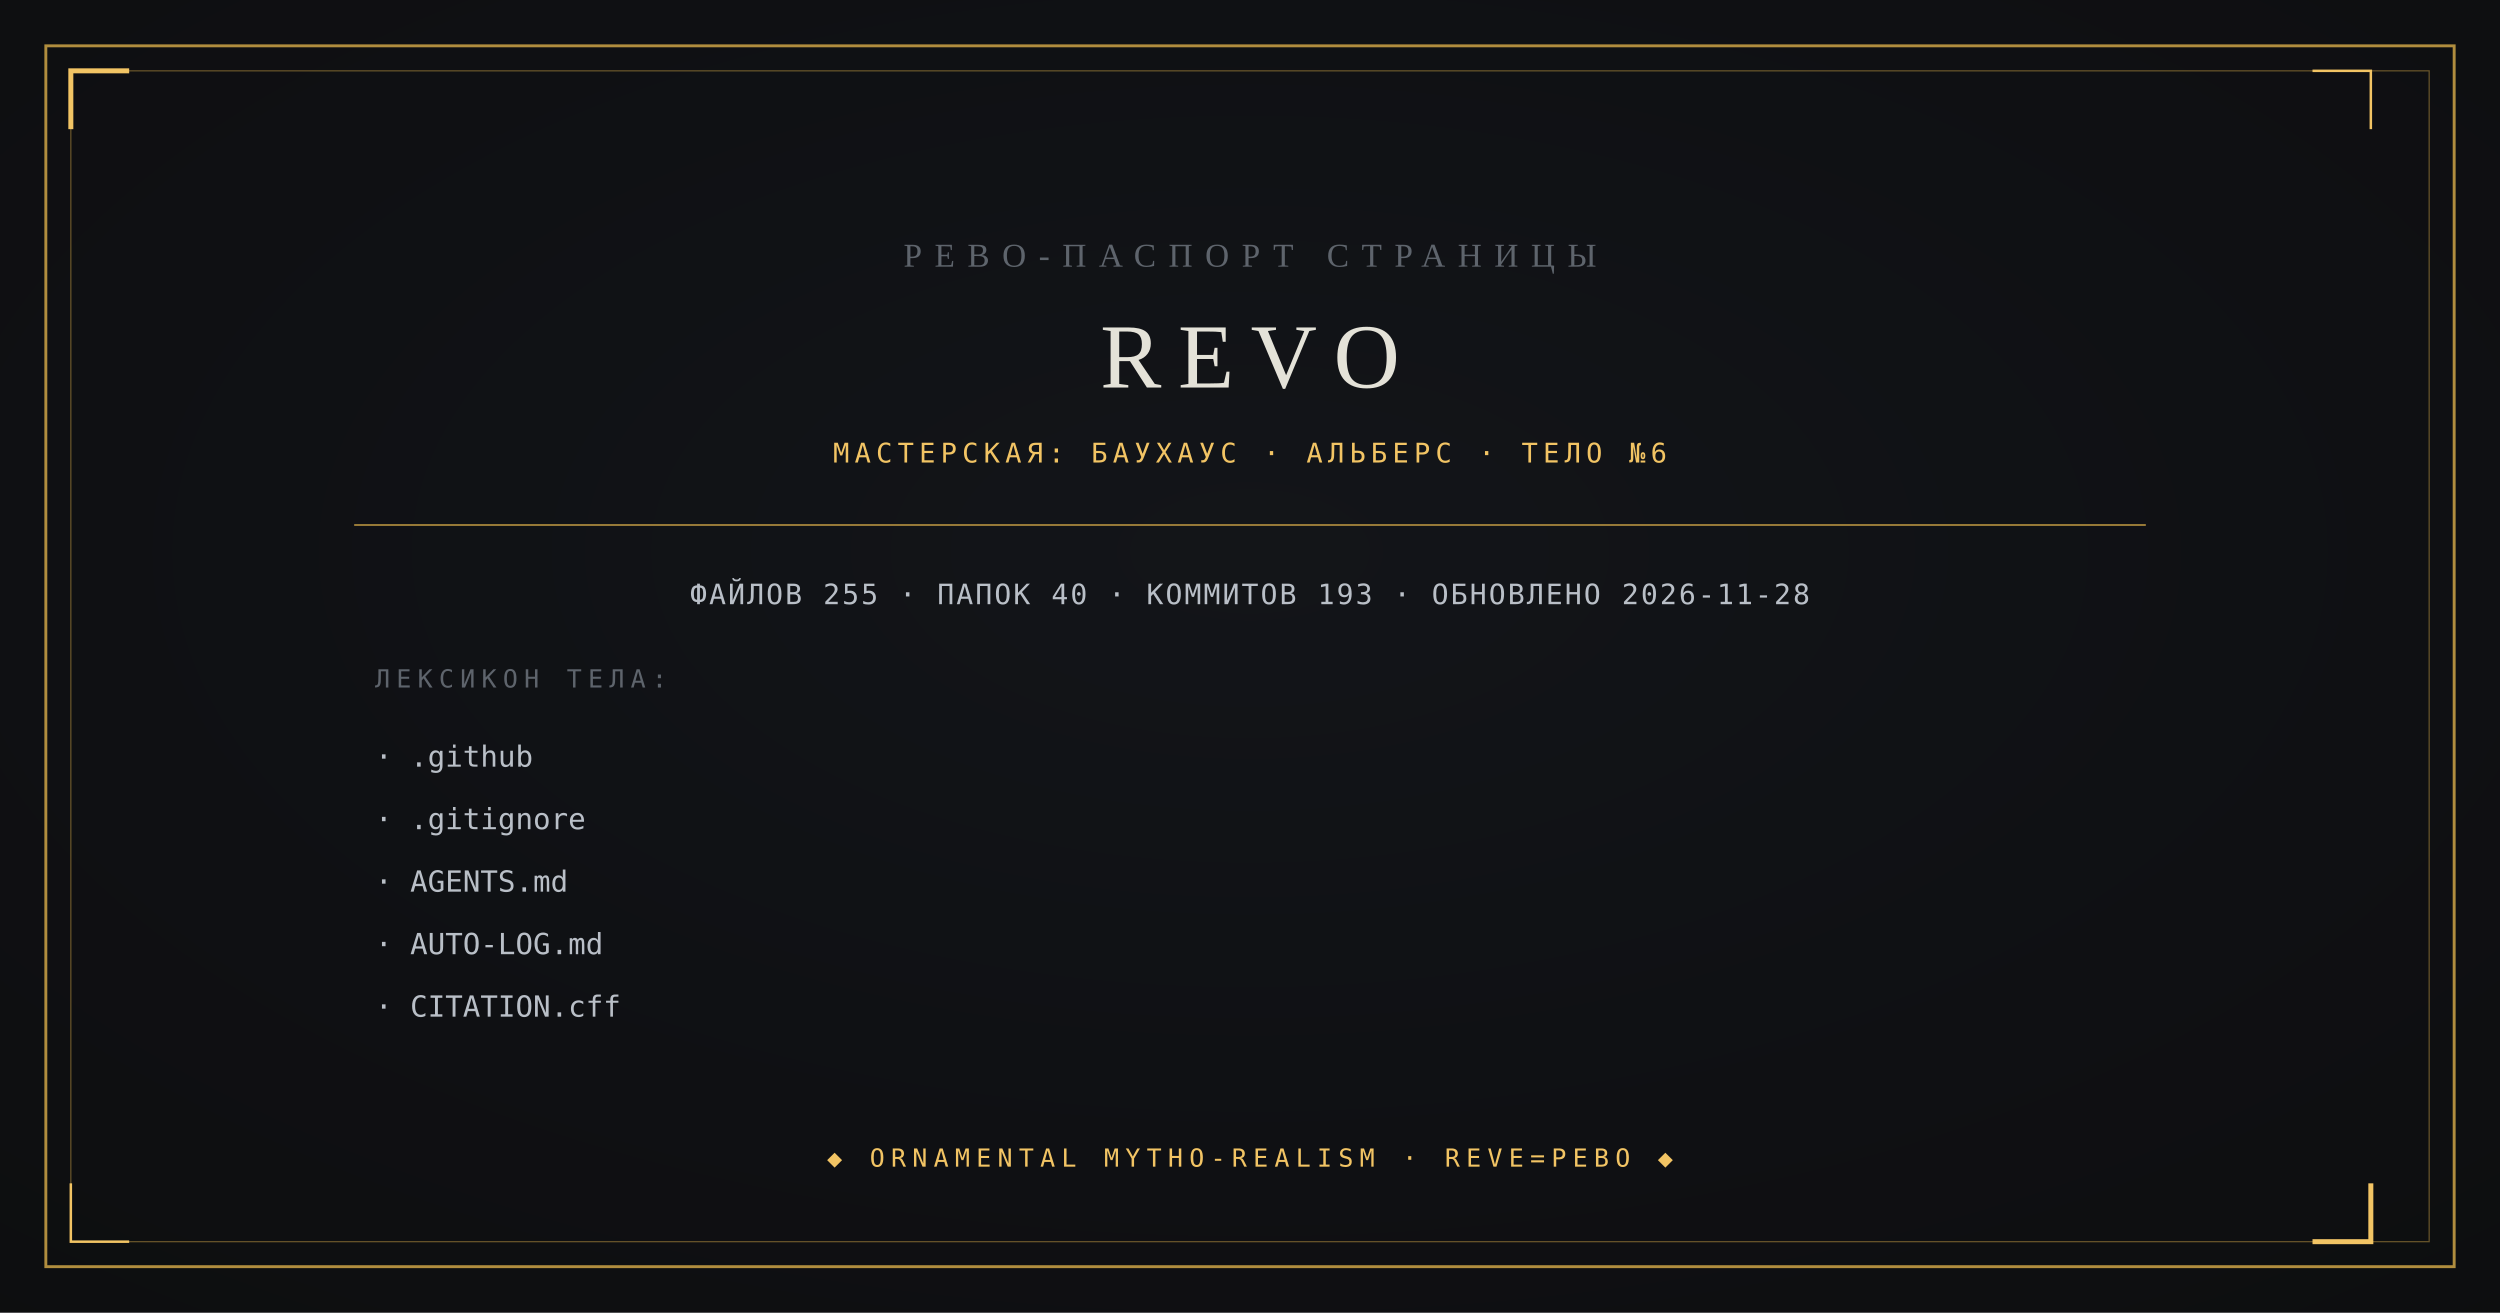
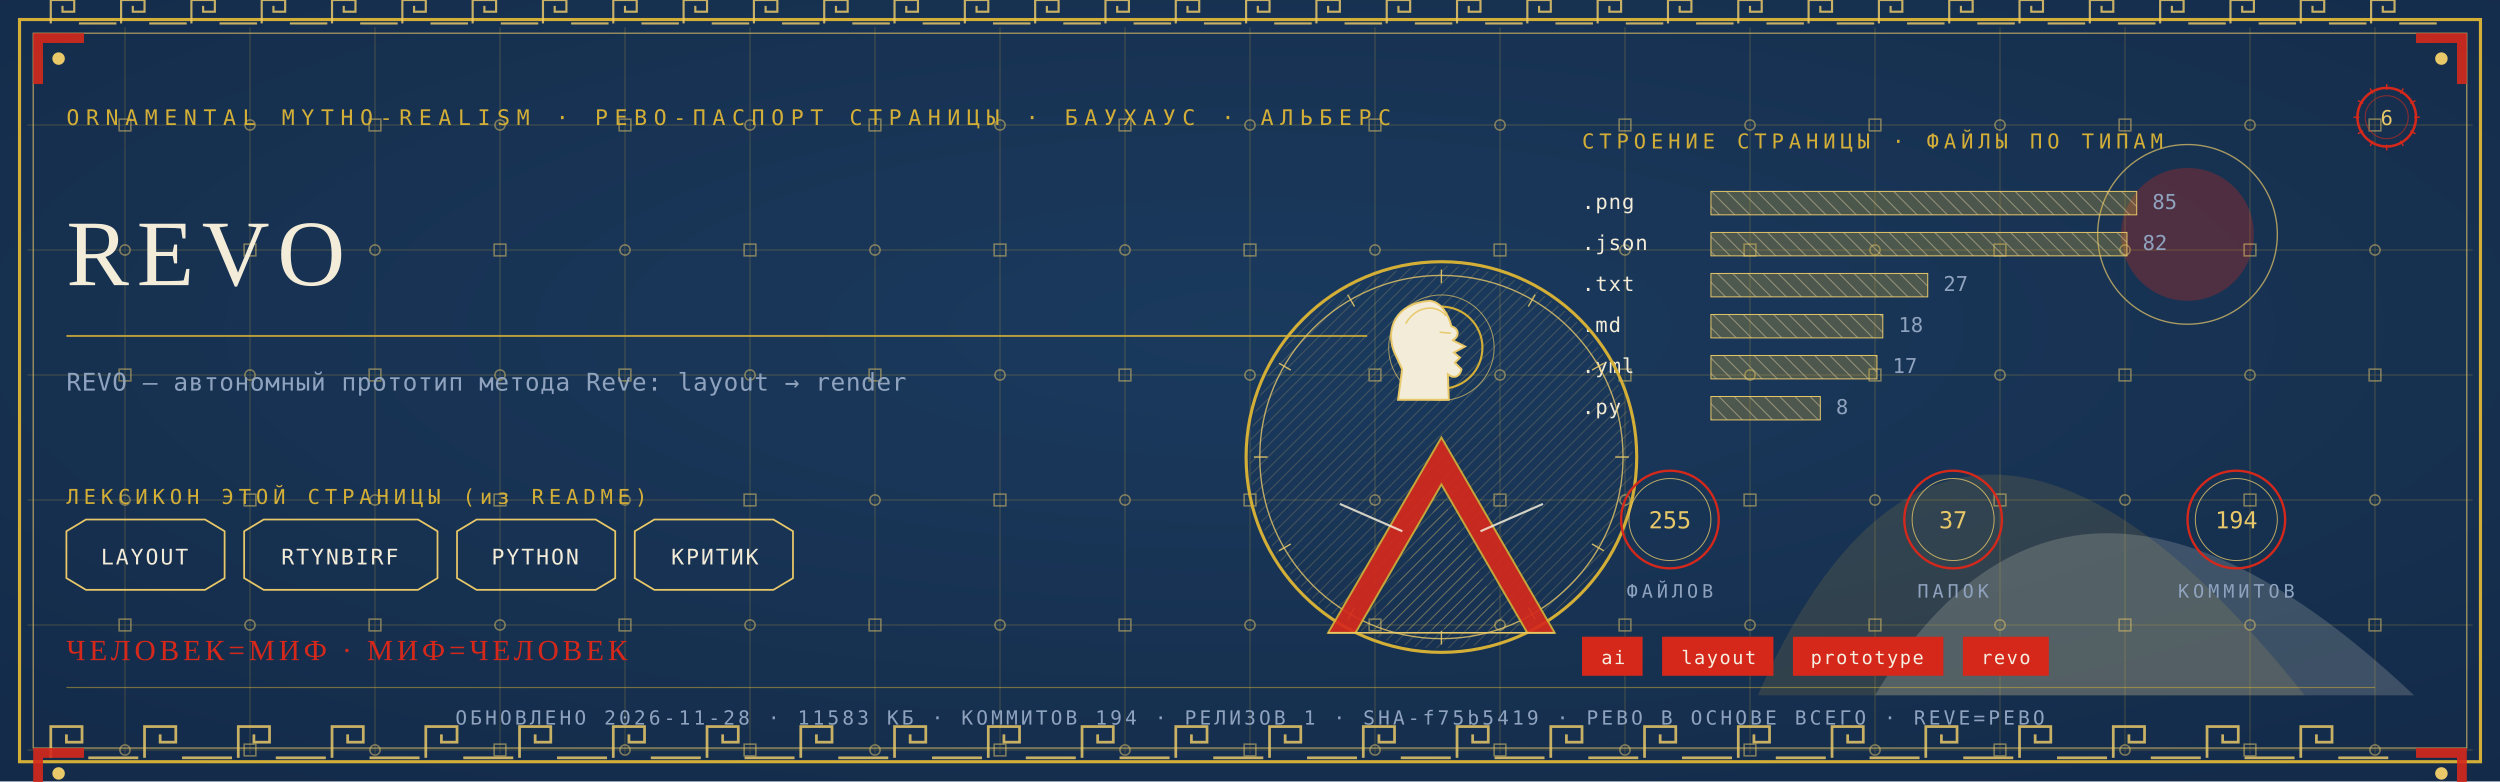
- <svg xmlns="http://www.w3.org/2000/svg" viewBox="0 0 1200 630" width="1200" height="630">
-   <rect width="1200" height="630" fill="#0B0C0E" />
-   <radialGradient id="v" cx="0.5" cy="0.42" r="0.95">
-     <stop offset="0" stop-color="#14161A" />
-     <stop offset="1" stop-color="#0B0C0E" />
-   </radialGradient>
-   <rect width="1200" height="630" fill="url(#v)" opacity="0.9" />
-   <rect x="22" y="22" width="1156" height="586" fill="none" stroke="#B08D3E" stroke-width="1.4" />
-   <rect x="34" y="34" width="1132" height="562" fill="none" stroke="#B08D3E" stroke-width="0.6" opacity="0.55" />
-   <path d="M 34 62 L 34 34 L 62 34" fill="none" stroke="#F2C464" stroke-width="2.4" />
-   <path d="M 1138 568 L 1138 596 L 1110 596" fill="none" stroke="#F2C464" stroke-width="2.4" />
-   <path d="M 1138 62 L 1138 34 L 1110 34" fill="none" stroke="#F2C464" stroke-width="1.2" />
-   <path d="M 62 596 L 34 596 L 34 568" fill="none" stroke="#F2C464" stroke-width="1.2" />
-   <text x="600" y="128" text-anchor="middle" font-family="Georgia, 'Times New Roman', serif" font-size="16" fill="#5E646C" letter-spacing="6">РЕВО-ПАСПОРТ СТРАНИЦЫ</text>
-   <text x="600" y="186" text-anchor="middle" font-family="Georgia, 'Times New Roman', serif" font-size="44" fill="#E4E2D8" letter-spacing="8">REVO</text>
-   <text x="600" y="222" text-anchor="middle" font-family="ui-monospace, Consolas, monospace" font-size="13" fill="#F2C464" letter-spacing="2.5">МАСТЕРСКАЯ: БАУХАУС · АЛЬБЕРС · ТЕЛО №6</text>
-   <line x1="170" y1="252" x2="1030" y2="252" stroke="#B08D3E" stroke-width="0.8" />
-   <text x="600" y="290" text-anchor="middle" font-family="ui-monospace, Consolas, monospace" font-size="13.5" fill="#B9BFC7" letter-spacing="1">ФАЙЛОВ 255 · ПАПОК 40 · КОММИТОВ 193 · ОБНОВЛЕНО 2026-11-28</text>
-   <text x="180" y="330" font-family="ui-monospace, Consolas, monospace" font-size="12" fill="#5E646C" letter-spacing="3">ЛЕКСИКОН ТЕЛА:</text>
-   <text x="180" y="368" font-family="ui-monospace, Consolas, monospace" font-size="14" fill="#B9BFC7">· .github</text>
-   <text x="180" y="398" font-family="ui-monospace, Consolas, monospace" font-size="14" fill="#B9BFC7">· .gitignore</text>
-   <text x="180" y="428" font-family="ui-monospace, Consolas, monospace" font-size="14" fill="#B9BFC7">· AGENTS.md</text>
-   <text x="180" y="458" font-family="ui-monospace, Consolas, monospace" font-size="14" fill="#B9BFC7">· AUTO-LOG.md</text>
-   <text x="180" y="488" font-family="ui-monospace, Consolas, monospace" font-size="14" fill="#B9BFC7">· CITATION.cff</text>
-   <text x="600" y="560" text-anchor="middle" font-family="ui-monospace, Consolas, monospace" font-size="12" fill="#F2C464" letter-spacing="3">◆ ORNAMENTAL MYTHO-REALISM · REVE=РЕВО ◆</text>
+ <svg xmlns="http://www.w3.org/2000/svg" viewBox="0 0 1280 400" width="1280" height="400">
+   <defs>
+     <radialGradient id="rp6" cx="0.5" cy="0.42" r="1.1">
+       <stop offset="0" stop-color="#1B3B5F" />
+       <stop offset="1" stop-color="#10243E" />
+     </radialGradient>
+     <pattern id="hatchm" width="4.2" height="4.2" patternUnits="userSpaceOnUse" patternTransform="rotate(45)">
+       <rect width="4.2" height="4.2" fill="none" />
+       <line x1="0" y1="0" x2="0" y2="4.2" stroke="#E8C868" stroke-width="0.5" />
+     </pattern>
+     <pattern id="hatchv" width="5.5" height="5.5" patternUnits="userSpaceOnUse" patternTransform="rotate(-45)">
+       <rect width="5.5" height="5.5" fill="none" />
+       <line x1="0" y1="0" x2="0" y2="5.5" stroke="#F3ECD9" stroke-width="0.5" />
+     </pattern>
+   </defs>
+   <rect width="1280" height="400" fill="#10243E" />
+   <rect width="1280" height="400" fill="url(#rp6)" opacity="0.94" />
+   <path d="M 900 356 Q 1000 130 1180 356 Z" fill="#D4AF37" opacity="0.14" />
+   <path d="M 960 356 Q 1060 190 1236 356 Z" fill="#F3ECD9" opacity="0.18" />
+   <circle cx="1120" cy="120" r="34" fill="#D5281B" opacity="0.30" />
+   <circle cx="1120" cy="120" r="46" fill="none" stroke="#E8C868" stroke-width="0.7" opacity="0.7" />
+   <g stroke="#D4AF37" stroke-width="0.45" opacity="0.30">
+     <line x1="64" y1="14" x2="64" y2="386" />
+     <line x1="128" y1="14" x2="128" y2="386" />
+     <line x1="192" y1="14" x2="192" y2="386" />
+     <line x1="256" y1="14" x2="256" y2="386" />
+     <line x1="320" y1="14" x2="320" y2="386" />
+     <line x1="384" y1="14" x2="384" y2="386" />
+     <line x1="448" y1="14" x2="448" y2="386" />
+     <line x1="512" y1="14" x2="512" y2="386" />
+     <line x1="576" y1="14" x2="576" y2="386" />
+     <line x1="640" y1="14" x2="640" y2="386" />
+     <line x1="704" y1="14" x2="704" y2="386" />
+     <line x1="768" y1="14" x2="768" y2="386" />
+     <line x1="832" y1="14" x2="832" y2="386" />
+     <line x1="896" y1="14" x2="896" y2="386" />
+     <line x1="960" y1="14" x2="960" y2="386" />
+     <line x1="1024" y1="14" x2="1024" y2="386" />
+     <line x1="1088" y1="14" x2="1088" y2="386" />
+     <line x1="1152" y1="14" x2="1152" y2="386" />
+     <line x1="1216" y1="14" x2="1216" y2="386" />
+     <line x1="14" y1="64" x2="1266" y2="64" />
+     <line x1="14" y1="128" x2="1266" y2="128" />
+     <line x1="14" y1="192" x2="1266" y2="192" />
+     <line x1="14" y1="256" x2="1266" y2="256" />
+     <line x1="14" y1="320" x2="1266" y2="320" />
+     <line x1="14" y1="384" x2="1266" y2="384" />
+   </g>
+   <g fill="none" stroke="#E8C868" stroke-width="0.8" opacity="0.5">
+     <rect x="61" y="61" width="6" height="6" />
+     <circle cx="64" cy="128" r="2.6" />
+     <rect x="61" y="189" width="6" height="6" />
+     <circle cx="64" cy="256" r="2.6" />
+     <rect x="61" y="317" width="6" height="6" />
+     <circle cx="64" cy="384" r="2.6" />
+     <circle cx="128" cy="64" r="2.6" />
+     <rect x="125" y="125" width="6" height="6" />
+     <circle cx="128" cy="192" r="2.6" />
+     <rect x="125" y="253" width="6" height="6" />
+     <circle cx="128" cy="320" r="2.6" />
+     <rect x="125" y="381" width="6" height="6" />
+     <rect x="189" y="61" width="6" height="6" />
+     <circle cx="192" cy="128" r="2.6" />
+     <rect x="189" y="189" width="6" height="6" />
+     <circle cx="192" cy="256" r="2.6" />
+     <rect x="189" y="317" width="6" height="6" />
+     <circle cx="192" cy="384" r="2.6" />
+     <circle cx="256" cy="64" r="2.6" />
+     <rect x="253" y="125" width="6" height="6" />
+     <circle cx="256" cy="192" r="2.6" />
+     <rect x="253" y="253" width="6" height="6" />
+     <circle cx="256" cy="320" r="2.6" />
+     <rect x="253" y="381" width="6" height="6" />
+     <rect x="317" y="61" width="6" height="6" />
+     <circle cx="320" cy="128" r="2.6" />
+     <rect x="317" y="189" width="6" height="6" />
+     <circle cx="320" cy="256" r="2.6" />
+     <rect x="317" y="317" width="6" height="6" />
+     <circle cx="320" cy="384" r="2.6" />
+     <circle cx="384" cy="64" r="2.6" />
+     <rect x="381" y="125" width="6" height="6" />
+     <circle cx="384" cy="192" r="2.6" />
+     <rect x="381" y="253" width="6" height="6" />
+     <circle cx="384" cy="320" r="2.6" />
+     <rect x="381" y="381" width="6" height="6" />
+     <rect x="445" y="61" width="6" height="6" />
+     <circle cx="448" cy="128" r="2.6" />
+     <rect x="445" y="189" width="6" height="6" />
+     <circle cx="448" cy="256" r="2.6" />
+     <rect x="445" y="317" width="6" height="6" />
+     <circle cx="448" cy="384" r="2.6" />
+     <circle cx="512" cy="64" r="2.6" />
+     <rect x="509" y="125" width="6" height="6" />
+     <circle cx="512" cy="192" r="2.6" />
+     <rect x="509" y="253" width="6" height="6" />
+     <circle cx="512" cy="320" r="2.6" />
+     <rect x="509" y="381" width="6" height="6" />
+     <rect x="573" y="61" width="6" height="6" />
+     <circle cx="576" cy="128" r="2.6" />
+     <rect x="573" y="189" width="6" height="6" />
+     <circle cx="576" cy="256" r="2.6" />
+     <rect x="573" y="317" width="6" height="6" />
+     <circle cx="576" cy="384" r="2.6" />
+     <circle cx="640" cy="64" r="2.6" />
+     <rect x="637" y="125" width="6" height="6" />
+     <circle cx="640" cy="192" r="2.6" />
+     <rect x="637" y="253" width="6" height="6" />
+     <circle cx="640" cy="320" r="2.6" />
+     <rect x="637" y="381" width="6" height="6" />
+     <rect x="701" y="61" width="6" height="6" />
+     <circle cx="704" cy="128" r="2.6" />
+     <rect x="701" y="189" width="6" height="6" />
+     <circle cx="704" cy="256" r="2.6" />
+     <rect x="701" y="317" width="6" height="6" />
+     <circle cx="704" cy="384" r="2.6" />
+     <circle cx="768" cy="64" r="2.6" />
+     <rect x="765" y="125" width="6" height="6" />
+     <circle cx="768" cy="192" r="2.6" />
+     <rect x="765" y="253" width="6" height="6" />
+     <circle cx="768" cy="320" r="2.6" />
+     <rect x="765" y="381" width="6" height="6" />
+     <rect x="829" y="61" width="6" height="6" />
+     <circle cx="832" cy="128" r="2.6" />
+     <rect x="829" y="189" width="6" height="6" />
+     <circle cx="832" cy="256" r="2.6" />
+     <rect x="829" y="317" width="6" height="6" />
+     <circle cx="832" cy="384" r="2.6" />
+     <circle cx="896" cy="64" r="2.6" />
+     <rect x="893" y="125" width="6" height="6" />
+     <circle cx="896" cy="192" r="2.6" />
+     <rect x="893" y="253" width="6" height="6" />
+     <circle cx="896" cy="320" r="2.6" />
+     <rect x="893" y="381" width="6" height="6" />
+     <rect x="957" y="61" width="6" height="6" />
+     <circle cx="960" cy="128" r="2.6" />
+     <rect x="957" y="189" width="6" height="6" />
+     <circle cx="960" cy="256" r="2.6" />
+     <rect x="957" y="317" width="6" height="6" />
+     <circle cx="960" cy="384" r="2.6" />
+     <circle cx="1024" cy="64" r="2.6" />
+     <rect x="1021" y="125" width="6" height="6" />
+     <circle cx="1024" cy="192" r="2.6" />
+     <rect x="1021" y="253" width="6" height="6" />
+     <circle cx="1024" cy="320" r="2.6" />
+     <rect x="1021" y="381" width="6" height="6" />
+     <rect x="1085" y="61" width="6" height="6" />
+     <circle cx="1088" cy="128" r="2.6" />
+     <rect x="1085" y="189" width="6" height="6" />
+     <circle cx="1088" cy="256" r="2.6" />
+     <rect x="1085" y="317" width="6" height="6" />
+     <circle cx="1088" cy="384" r="2.6" />
+     <circle cx="1152" cy="64" r="2.6" />
+     <rect x="1149" y="125" width="6" height="6" />
+     <circle cx="1152" cy="192" r="2.6" />
+     <rect x="1149" y="253" width="6" height="6" />
+     <circle cx="1152" cy="320" r="2.6" />
+     <rect x="1149" y="381" width="6" height="6" />
+     <rect x="1213" y="61" width="6" height="6" />
+     <circle cx="1216" cy="128" r="2.6" />
+     <rect x="1213" y="189" width="6" height="6" />
+     <circle cx="1216" cy="256" r="2.6" />
+     <rect x="1213" y="317" width="6" height="6" />
+     <circle cx="1216" cy="384" r="2.6" />
+   </g>
+   <rect x="10" y="10" width="1260" height="380" fill="none" stroke="#D4AF37" stroke-width="1.6" />
+   <rect x="17" y="17" width="1246" height="366" fill="none" stroke="#E8C868" stroke-width="0.6" opacity="0.75" />
+   <g fill="none" stroke="#E8C868" stroke-width="1.4" opacity="0.85">
+     <path d="M 26 388 L 26 372 L 42 372 L 42 380.0 L 34.0 380.0 L 34.0 376.0" />
+     <line x1="45.2" y1="388" x2="70.8" y2="388" />
+     <path d="M 74 388 L 74 372 L 90 372 L 90 380.0 L 82.0 380.0 L 82.0 376.0" />
+     <line x1="93.2" y1="388" x2="118.8" y2="388" />
+     <path d="M 122 388 L 122 372 L 138 372 L 138 380.0 L 130.0 380.0 L 130.0 376.0" />
+     <line x1="141.2" y1="388" x2="166.8" y2="388" />
+     <path d="M 170 388 L 170 372 L 186 372 L 186 380.0 L 178.0 380.0 L 178.0 376.0" />
+     <line x1="189.2" y1="388" x2="214.8" y2="388" />
+     <path d="M 218 388 L 218 372 L 234 372 L 234 380.0 L 226.0 380.0 L 226.0 376.0" />
+     <line x1="237.2" y1="388" x2="262.8" y2="388" />
+     <path d="M 266 388 L 266 372 L 282 372 L 282 380.0 L 274.0 380.0 L 274.0 376.0" />
+     <line x1="285.2" y1="388" x2="310.8" y2="388" />
+     <path d="M 314 388 L 314 372 L 330 372 L 330 380.0 L 322.0 380.0 L 322.0 376.0" />
+     <line x1="333.2" y1="388" x2="358.8" y2="388" />
+     <path d="M 362 388 L 362 372 L 378 372 L 378 380.0 L 370.0 380.0 L 370.0 376.0" />
+     <line x1="381.2" y1="388" x2="406.8" y2="388" />
+     <path d="M 410 388 L 410 372 L 426 372 L 426 380.0 L 418.0 380.0 L 418.0 376.0" />
+     <line x1="429.2" y1="388" x2="454.8" y2="388" />
+     <path d="M 458 388 L 458 372 L 474 372 L 474 380.0 L 466.0 380.0 L 466.0 376.0" />
+     <line x1="477.2" y1="388" x2="502.8" y2="388" />
+     <path d="M 506 388 L 506 372 L 522 372 L 522 380.0 L 514.0 380.0 L 514.0 376.0" />
+     <line x1="525.2" y1="388" x2="550.8" y2="388" />
+     <path d="M 554 388 L 554 372 L 570 372 L 570 380.0 L 562.0 380.0 L 562.0 376.0" />
+     <line x1="573.2" y1="388" x2="598.8" y2="388" />
+     <path d="M 602 388 L 602 372 L 618 372 L 618 380.0 L 610.0 380.0 L 610.0 376.0" />
+     <line x1="621.2" y1="388" x2="646.8" y2="388" />
+     <path d="M 650 388 L 650 372 L 666 372 L 666 380.0 L 658.0 380.0 L 658.0 376.0" />
+     <line x1="669.2" y1="388" x2="694.8" y2="388" />
+     <path d="M 698 388 L 698 372 L 714 372 L 714 380.0 L 706.0 380.0 L 706.0 376.0" />
+     <line x1="717.2" y1="388" x2="742.8" y2="388" />
+     <path d="M 746 388 L 746 372 L 762 372 L 762 380.0 L 754.0 380.0 L 754.0 376.0" />
+     <line x1="765.2" y1="388" x2="790.8" y2="388" />
+     <path d="M 794 388 L 794 372 L 810 372 L 810 380.0 L 802.0 380.0 L 802.0 376.0" />
+     <line x1="813.2" y1="388" x2="838.8" y2="388" />
+     <path d="M 842 388 L 842 372 L 858 372 L 858 380.0 L 850.0 380.0 L 850.0 376.0" />
+     <line x1="861.2" y1="388" x2="886.8" y2="388" />
+     <path d="M 890 388 L 890 372 L 906 372 L 906 380.0 L 898.0 380.0 L 898.0 376.0" />
+     <line x1="909.2" y1="388" x2="934.8" y2="388" />
+     <path d="M 938 388 L 938 372 L 954 372 L 954 380.0 L 946.0 380.0 L 946.0 376.0" />
+     <line x1="957.2" y1="388" x2="982.8" y2="388" />
+     <path d="M 986 388 L 986 372 L 1002 372 L 1002 380.0 L 994.0 380.0 L 994.0 376.0" />
+     <line x1="1005.2" y1="388" x2="1030.8" y2="388" />
+     <path d="M 1034 388 L 1034 372 L 1050 372 L 1050 380.0 L 1042.0 380.0 L 1042.0 376.0" />
+     <line x1="1053.2" y1="388" x2="1078.8" y2="388" />
+     <path d="M 1082 388 L 1082 372 L 1098 372 L 1098 380.0 L 1090.0 380.0 L 1090.0 376.0" />
+     <line x1="1101.2" y1="388" x2="1126.8" y2="388" />
+     <path d="M 1130 388 L 1130 372 L 1146 372 L 1146 380.0 L 1138.0 380.0 L 1138.0 376.0" />
+     <line x1="1149.2" y1="388" x2="1174.8" y2="388" />
+     <path d="M 1178 388 L 1178 372 L 1194 372 L 1194 380.0 L 1186.0 380.0 L 1186.0 376.0" />
+     <line x1="1197.2" y1="388" x2="1222.8" y2="388" />
+   </g>
+   <g fill="none" stroke="#E8C868" stroke-width="1.1" opacity="0.85">
+     <path d="M 26 12 L 26 0 L 38 0 L 38 6.0 L 32.0 6.0 L 32.0 3.0" />
+     <line x1="40.4" y1="12" x2="59.6" y2="12" />
+     <path d="M 62 12 L 62 0 L 74 0 L 74 6.0 L 68.0 6.0 L 68.0 3.0" />
+     <line x1="76.4" y1="12" x2="95.6" y2="12" />
+     <path d="M 98 12 L 98 0 L 110 0 L 110 6.0 L 104.0 6.0 L 104.0 3.0" />
+     <line x1="112.4" y1="12" x2="131.6" y2="12" />
+     <path d="M 134 12 L 134 0 L 146 0 L 146 6.0 L 140.0 6.0 L 140.0 3.0" />
+     <line x1="148.4" y1="12" x2="167.6" y2="12" />
+     <path d="M 170 12 L 170 0 L 182 0 L 182 6.0 L 176.0 6.0 L 176.0 3.0" />
+     <line x1="184.4" y1="12" x2="203.6" y2="12" />
+     <path d="M 206 12 L 206 0 L 218 0 L 218 6.0 L 212.0 6.0 L 212.0 3.0" />
+     <line x1="220.4" y1="12" x2="239.6" y2="12" />
+     <path d="M 242 12 L 242 0 L 254 0 L 254 6.0 L 248.0 6.0 L 248.0 3.0" />
+     <line x1="256.4" y1="12" x2="275.6" y2="12" />
+     <path d="M 278 12 L 278 0 L 290 0 L 290 6.0 L 284.0 6.0 L 284.0 3.0" />
+     <line x1="292.4" y1="12" x2="311.6" y2="12" />
+     <path d="M 314 12 L 314 0 L 326 0 L 326 6.0 L 320.0 6.0 L 320.0 3.0" />
+     <line x1="328.4" y1="12" x2="347.6" y2="12" />
+     <path d="M 350 12 L 350 0 L 362 0 L 362 6.0 L 356.0 6.0 L 356.0 3.0" />
+     <line x1="364.4" y1="12" x2="383.6" y2="12" />
+     <path d="M 386 12 L 386 0 L 398 0 L 398 6.0 L 392.0 6.0 L 392.0 3.0" />
+     <line x1="400.4" y1="12" x2="419.6" y2="12" />
+     <path d="M 422 12 L 422 0 L 434 0 L 434 6.0 L 428.0 6.0 L 428.0 3.0" />
+     <line x1="436.4" y1="12" x2="455.6" y2="12" />
+     <path d="M 458 12 L 458 0 L 470 0 L 470 6.0 L 464.0 6.0 L 464.0 3.0" />
+     <line x1="472.4" y1="12" x2="491.6" y2="12" />
+     <path d="M 494 12 L 494 0 L 506 0 L 506 6.0 L 500.0 6.0 L 500.0 3.0" />
+     <line x1="508.4" y1="12" x2="527.6" y2="12" />
+     <path d="M 530 12 L 530 0 L 542 0 L 542 6.0 L 536.0 6.0 L 536.0 3.0" />
+     <line x1="544.4" y1="12" x2="563.6" y2="12" />
+     <path d="M 566 12 L 566 0 L 578 0 L 578 6.0 L 572.0 6.0 L 572.0 3.0" />
+     <line x1="580.4" y1="12" x2="599.6" y2="12" />
+     <path d="M 602 12 L 602 0 L 614 0 L 614 6.0 L 608.0 6.0 L 608.0 3.0" />
+     <line x1="616.4" y1="12" x2="635.6" y2="12" />
+     <path d="M 638 12 L 638 0 L 650 0 L 650 6.0 L 644.0 6.0 L 644.0 3.0" />
+     <line x1="652.4" y1="12" x2="671.6" y2="12" />
+     <path d="M 674 12 L 674 0 L 686 0 L 686 6.0 L 680.0 6.0 L 680.0 3.0" />
+     <line x1="688.4" y1="12" x2="707.6" y2="12" />
+     <path d="M 710 12 L 710 0 L 722 0 L 722 6.0 L 716.0 6.0 L 716.0 3.0" />
+     <line x1="724.4" y1="12" x2="743.6" y2="12" />
+     <path d="M 746 12 L 746 0 L 758 0 L 758 6.0 L 752.0 6.0 L 752.0 3.0" />
+     <line x1="760.4" y1="12" x2="779.6" y2="12" />
+     <path d="M 782 12 L 782 0 L 794 0 L 794 6.0 L 788.0 6.0 L 788.0 3.0" />
+     <line x1="796.4" y1="12" x2="815.6" y2="12" />
+     <path d="M 818 12 L 818 0 L 830 0 L 830 6.0 L 824.0 6.0 L 824.0 3.0" />
+     <line x1="832.4" y1="12" x2="851.6" y2="12" />
+     <path d="M 854 12 L 854 0 L 866 0 L 866 6.0 L 860.0 6.0 L 860.0 3.0" />
+     <line x1="868.4" y1="12" x2="887.6" y2="12" />
+     <path d="M 890 12 L 890 0 L 902 0 L 902 6.0 L 896.0 6.0 L 896.0 3.0" />
+     <line x1="904.4" y1="12" x2="923.6" y2="12" />
+     <path d="M 926 12 L 926 0 L 938 0 L 938 6.0 L 932.0 6.0 L 932.0 3.0" />
+     <line x1="940.4" y1="12" x2="959.6" y2="12" />
+     <path d="M 962 12 L 962 0 L 974 0 L 974 6.0 L 968.0 6.0 L 968.0 3.0" />
+     <line x1="976.4" y1="12" x2="995.6" y2="12" />
+     <path d="M 998 12 L 998 0 L 1010 0 L 1010 6.0 L 1004.0 6.0 L 1004.0 3.0" />
+     <line x1="1012.4" y1="12" x2="1031.6" y2="12" />
+     <path d="M 1034 12 L 1034 0 L 1046 0 L 1046 6.0 L 1040.0 6.0 L 1040.0 3.0" />
+     <line x1="1048.4" y1="12" x2="1067.6" y2="12" />
+     <path d="M 1070 12 L 1070 0 L 1082 0 L 1082 6.0 L 1076.0 6.0 L 1076.0 3.0" />
+     <line x1="1084.4" y1="12" x2="1103.6" y2="12" />
+     <path d="M 1106 12 L 1106 0 L 1118 0 L 1118 6.0 L 1112.0 6.0 L 1112.0 3.0" />
+     <line x1="1120.4" y1="12" x2="1139.6" y2="12" />
+     <path d="M 1142 12 L 1142 0 L 1154 0 L 1154 6.0 L 1148.0 6.0 L 1148.0 3.0" />
+     <line x1="1156.4" y1="12" x2="1175.6" y2="12" />
+     <path d="M 1178 12 L 1178 0 L 1190 0 L 1190 6.0 L 1184.0 6.0 L 1184.0 3.0" />
+     <line x1="1192.4" y1="12" x2="1211.6" y2="12" />
+     <path d="M 1214 12 L 1214 0 L 1226 0 L 1226 6.0 L 1220.0 6.0 L 1220.0 3.0" />
+     <line x1="1228.4" y1="12" x2="1247.6" y2="12" />
+   </g>
+   <g transform="translate(17,17) scale(1,1)">
+     <path d="M 0 0 L 26 0 L 26 5 L 5 5 L 5 26 L 0 26 Z" fill="#D5281B" opacity="0.9" />
+     <circle cx="13" cy="13" r="3.2" fill="#E8C868" />
+   </g>
+   <g transform="translate(1263,17) scale(-1,1)">
+     <path d="M 0 0 L 26 0 L 26 5 L 5 5 L 5 26 L 0 26 Z" fill="#D5281B" opacity="0.9" />
+     <circle cx="13" cy="13" r="3.2" fill="#E8C868" />
+   </g>
+   <g transform="translate(17,383) scale(1,1)">
+     <path d="M 0 0 L 26 0 L 26 5 L 5 5 L 5 26 L 0 26 Z" fill="#D5281B" opacity="0.9" />
+     <circle cx="13" cy="13" r="3.2" fill="#E8C868" />
+   </g>
+   <g transform="translate(1263,383) scale(-1,1)">
+     <path d="M 0 0 L 26 0 L 26 5 L 5 5 L 5 26 L 0 26 Z" fill="#D5281B" opacity="0.9" />
+     <circle cx="13" cy="13" r="3.2" fill="#E8C868" />
+   </g>
+   <text x="34" y="64" font-family="'Cascadia Mono', ui-monospace, Consolas, monospace" font-size="11" fill="#D4AF37" letter-spacing="3.4">ORNAMENTAL MYTHO-REALISM · РЕВО-ПАСПОРТ СТРАНИЦЫ · БАУХАУС · АЛЬБЕРС</text>
+   <g transform="translate(1222,60)">
+     <circle r="15" fill="none" stroke="#D5281B" stroke-width="1.3" />
+     <circle r="11" fill="none" stroke="#D5281B" stroke-width="0.55" opacity="0.6" />
+     <text y="4" text-anchor="middle" font-family="'Cascadia Mono', ui-monospace, Consolas, monospace" font-size="10.5" fill="#E8C868">6</text>
+     <g stroke="#D5281B" stroke-width="0.7">
+       <line x1="0" y1="-17" x2="0" y2="-14" transform="rotate(0)" />
+       <line x1="0" y1="-17" x2="0" y2="-14" transform="rotate(30)" />
+       <line x1="0" y1="-17" x2="0" y2="-14" transform="rotate(60)" />
+       <line x1="0" y1="-17" x2="0" y2="-14" transform="rotate(90)" />
+       <line x1="0" y1="-17" x2="0" y2="-14" transform="rotate(120)" />
+       <line x1="0" y1="-17" x2="0" y2="-14" transform="rotate(150)" />
+       <line x1="0" y1="-17" x2="0" y2="-14" transform="rotate(180)" />
+       <line x1="0" y1="-17" x2="0" y2="-14" transform="rotate(210)" />
+       <line x1="0" y1="-17" x2="0" y2="-14" transform="rotate(240)" />
+       <line x1="0" y1="-17" x2="0" y2="-14" transform="rotate(270)" />
+       <line x1="0" y1="-17" x2="0" y2="-14" transform="rotate(300)" />
+       <line x1="0" y1="-17" x2="0" y2="-14" transform="rotate(330)" />
+     </g>
+   </g>
+   <text x="34" y="146" font-family="Georgia, 'Times New Roman', serif" font-size="48.0" fill="#F3ECD9" letter-spacing="4">REVO</text>
+   <line x1="34" y1="172" x2="700" y2="172" stroke="#D4AF37" stroke-width="1" opacity="0.85" />
+   <text x="34" y="200" font-family="'Cascadia Mono', ui-monospace, Consolas, monospace" font-size="12.5" fill="#8FA3BF" letter-spacing="0.3">REVO — автономный прототип метода Reve: layout → render</text>
+   <text x="34" y="258" font-family="'Cascadia Mono', ui-monospace, Consolas, monospace" font-size="10.5" fill="#D4AF37" letter-spacing="2.5">ЛЕКСИКОН ЭТОЙ СТРАНИЦЫ (из README)</text>
+   <path d="M 34 272 L 44 266 L 105 266 L 115 272 L 115 296 L 105 302 L 44 302 L 34 296 Z" fill="none" stroke="#E8C868" stroke-width="0.9" />
+   <text x="74" y="289" text-anchor="middle" font-family="'Cascadia Mono', ui-monospace, Consolas, monospace" font-size="11" fill="#F3ECD9" letter-spacing="1">LAYOUT</text>
+   <path d="M 125 272 L 135 266 L 214 266 L 224 272 L 224 296 L 214 302 L 135 302 L 125 296 Z" fill="none" stroke="#E8C868" stroke-width="0.9" />
+   <text x="174" y="289" text-anchor="middle" font-family="'Cascadia Mono', ui-monospace, Consolas, monospace" font-size="11" fill="#F3ECD9" letter-spacing="1">RTYNBIRF</text>
+   <path d="M 234 272 L 244 266 L 305 266 L 315 272 L 315 296 L 305 302 L 244 302 L 234 296 Z" fill="none" stroke="#E8C868" stroke-width="0.9" />
+   <text x="274" y="289" text-anchor="middle" font-family="'Cascadia Mono', ui-monospace, Consolas, monospace" font-size="11" fill="#F3ECD9" letter-spacing="1">PYTHON</text>
+   <path d="M 325 272 L 335 266 L 396 266 L 406 272 L 406 296 L 396 302 L 335 302 L 325 296 Z" fill="none" stroke="#E8C868" stroke-width="0.9" />
+   <text x="366" y="289" text-anchor="middle" font-family="'Cascadia Mono', ui-monospace, Consolas, monospace" font-size="11" fill="#F3ECD9" letter-spacing="1">КРИТИК</text>
+   <text x="810" y="76" font-family="'Cascadia Mono', ui-monospace, Consolas, monospace" font-size="10.5" fill="#D4AF37" letter-spacing="2.5">СТРОЕНИЕ СТРАНИЦЫ · ФАЙЛЫ ПО ТИПАМ</text>
+   <text x="810" y="107" font-family="'Cascadia Mono', ui-monospace, Consolas, monospace" font-size="10.5" fill="#F3ECD9" letter-spacing="0.5">.png</text>
+   <rect x="876" y="98" width="218" height="12" fill="url(#hatchv)" opacity="0.9" />
+   <rect x="876" y="98" width="218" height="12" fill="#D4AF37" opacity="0.28" />
+   <rect x="876" y="98" width="218" height="12" fill="none" stroke="#E8C868" stroke-width="0.5" />
+   <text x="1102" y="107" font-family="'Cascadia Mono', ui-monospace, Consolas, monospace" font-size="10.5" fill="#8FA3BF">85</text>
+   <text x="810" y="128" font-family="'Cascadia Mono', ui-monospace, Consolas, monospace" font-size="10.5" fill="#F3ECD9" letter-spacing="0.5">.json</text>
+   <rect x="876" y="119" width="213" height="12" fill="url(#hatchv)" opacity="0.9" />
+   <rect x="876" y="119" width="213" height="12" fill="#D4AF37" opacity="0.28" />
+   <rect x="876" y="119" width="213" height="12" fill="none" stroke="#E8C868" stroke-width="0.5" />
+   <text x="1097" y="128" font-family="'Cascadia Mono', ui-monospace, Consolas, monospace" font-size="10.5" fill="#8FA3BF">82</text>
+   <text x="810" y="149" font-family="'Cascadia Mono', ui-monospace, Consolas, monospace" font-size="10.5" fill="#F3ECD9" letter-spacing="0.5">.txt</text>
+   <rect x="876" y="140" width="111" height="12" fill="url(#hatchv)" opacity="0.9" />
+   <rect x="876" y="140" width="111" height="12" fill="#D4AF37" opacity="0.28" />
+   <rect x="876" y="140" width="111" height="12" fill="none" stroke="#E8C868" stroke-width="0.5" />
+   <text x="995" y="149" font-family="'Cascadia Mono', ui-monospace, Consolas, monospace" font-size="10.5" fill="#8FA3BF">27</text>
+   <text x="810" y="170" font-family="'Cascadia Mono', ui-monospace, Consolas, monospace" font-size="10.5" fill="#F3ECD9" letter-spacing="0.5">.md</text>
+   <rect x="876" y="161" width="88" height="12" fill="url(#hatchv)" opacity="0.9" />
+   <rect x="876" y="161" width="88" height="12" fill="#D4AF37" opacity="0.28" />
+   <rect x="876" y="161" width="88" height="12" fill="none" stroke="#E8C868" stroke-width="0.5" />
+   <text x="972" y="170" font-family="'Cascadia Mono', ui-monospace, Consolas, monospace" font-size="10.5" fill="#8FA3BF">18</text>
+   <text x="810" y="191" font-family="'Cascadia Mono', ui-monospace, Consolas, monospace" font-size="10.5" fill="#F3ECD9" letter-spacing="0.5">.yml</text>
+   <rect x="876" y="182" width="85" height="12" fill="url(#hatchv)" opacity="0.9" />
+   <rect x="876" y="182" width="85" height="12" fill="#D4AF37" opacity="0.28" />
+   <rect x="876" y="182" width="85" height="12" fill="none" stroke="#E8C868" stroke-width="0.5" />
+   <text x="969" y="191" font-family="'Cascadia Mono', ui-monospace, Consolas, monospace" font-size="10.5" fill="#8FA3BF">17</text>
+   <text x="810" y="212" font-family="'Cascadia Mono', ui-monospace, Consolas, monospace" font-size="10.5" fill="#F3ECD9" letter-spacing="0.5">.py</text>
+   <rect x="876" y="203" width="56" height="12" fill="url(#hatchv)" opacity="0.9" />
+   <rect x="876" y="203" width="56" height="12" fill="#D4AF37" opacity="0.28" />
+   <rect x="876" y="203" width="56" height="12" fill="none" stroke="#E8C868" stroke-width="0.5" />
+   <text x="940" y="212" font-family="'Cascadia Mono', ui-monospace, Consolas, monospace" font-size="10.5" fill="#8FA3BF">8</text>
+   <g transform="translate(738,234)">
+     <circle r="100" fill="none" stroke="#D4AF37" stroke-width="1.6" />
+     <circle r="93" fill="none" stroke="#E8C868" stroke-width="0.7" opacity="0.8" />
+     <circle r="98" fill="url(#hatchm)" opacity="0.4" />
+     <g stroke="#E8C868" stroke-width="0.7" opacity="0.9">
+       <line x1="0" y1="-96" x2="0" y2="-89" transform="rotate(0)" />
+       <line x1="0" y1="-96" x2="0" y2="-89" transform="rotate(30)" />
+       <line x1="0" y1="-96" x2="0" y2="-89" transform="rotate(60)" />
+       <line x1="0" y1="-96" x2="0" y2="-89" transform="rotate(90)" />
+       <line x1="0" y1="-96" x2="0" y2="-89" transform="rotate(120)" />
+       <line x1="0" y1="-96" x2="0" y2="-89" transform="rotate(150)" />
+       <line x1="0" y1="-96" x2="0" y2="-89" transform="rotate(180)" />
+       <line x1="0" y1="-96" x2="0" y2="-89" transform="rotate(210)" />
+       <line x1="0" y1="-96" x2="0" y2="-89" transform="rotate(240)" />
+       <line x1="0" y1="-96" x2="0" y2="-89" transform="rotate(270)" />
+       <line x1="0" y1="-96" x2="0" y2="-89" transform="rotate(300)" />
+       <line x1="0" y1="-96" x2="0" y2="-89" transform="rotate(330)" />
+     </g>
+     <circle cy="-56" r="21" fill="none" stroke="#D4AF37" stroke-width="1.1" />
+     <circle cy="-56" r="27" fill="none" stroke="#E8C868" stroke-width="0.5" opacity="0.7" />
+     <path d="M -6.0 -80.0 C -23.5 -78.7 -28.7 -65.7 -24.3 -54.0 L -20.1 -44.9 L -22.2 -29.3 L 3.8 -29.3 L 3.3 -42.3 C 6.9 -39.7 9.5 -41.5 10.3 -44.9 L 6.9 -48.3 L 9.5 -50.9 L 6.4 -53.5 L 12.1 -56.6 L 5.9 -59.7 C 9.5 -62.3 9.0 -65.7 5.1 -67.0 C 3.8 -72.7 -0.1 -79.5 -6.0 -80.0 Z" fill="#F3ECD9" stroke="#E8C868" stroke-width="1.0" />
+     <g fill="none" stroke="#E8C868" stroke-width="0.8" opacity="0.95">
+       <path d="M -18.3 -68.3 C -13.1 -77.4 -2.7 -78.7 2.5 -72.2" />
+       <path d="M -0.9 -63.9 L 4.8 -63.4" />
+     </g>
+     <path d="M -58.0 90.0 L 0 -10.0 L 58.0 90.0 L 44.0 90.0 L 0 14.0 L -44.0 90.0 Z" fill="#D5281B" opacity="0.92" stroke="#D4AF37" stroke-width="1.0" />
+     <path d="M -34.0 88.0 L 0 20.0 L 34.0 88.0" fill="url(#hatchm)" opacity="0.5" stroke="none" />
+     <path d="M -58.0 90.0 L 58.0 90.0" fill="none" stroke="#E8C868" stroke-width="0.8" />
+     <path d="M -52.0 24.0 L -20.0 38.0" fill="none" stroke="#F3ECD9" stroke-width="1.1" opacity="0.85" />
+     <path d="M 52.0 24.0 L 20.0 38.0" fill="none" stroke="#F3ECD9" stroke-width="1.1" opacity="0.85" />
+   </g>
+   <g transform="translate(855,266)">
+     <circle r="25" fill="none" stroke="#D5281B" stroke-width="1.2" />
+     <circle r="21" fill="none" stroke="#E8C868" stroke-width="0.5" opacity="0.8" />
+     <text y="4.5" text-anchor="middle" font-family="'Cascadia Mono', ui-monospace, Consolas, monospace" font-size="12" fill="#E8C868">255</text>
+     <text y="40" text-anchor="middle" font-family="'Cascadia Mono', ui-monospace, Consolas, monospace" font-size="9.5" fill="#8FA3BF" letter-spacing="2">ФАЙЛОВ</text>
+   </g>
+   <g transform="translate(1000,266)">
+     <circle r="25" fill="none" stroke="#D5281B" stroke-width="1.2" />
+     <circle r="21" fill="none" stroke="#E8C868" stroke-width="0.5" opacity="0.8" />
+     <text y="4.5" text-anchor="middle" font-family="'Cascadia Mono', ui-monospace, Consolas, monospace" font-size="12" fill="#E8C868">37</text>
+     <text y="40" text-anchor="middle" font-family="'Cascadia Mono', ui-monospace, Consolas, monospace" font-size="9.5" fill="#8FA3BF" letter-spacing="2">ПАПОК</text>
+   </g>
+   <g transform="translate(1145,266)">
+     <circle r="25" fill="none" stroke="#D5281B" stroke-width="1.2" />
+     <circle r="21" fill="none" stroke="#E8C868" stroke-width="0.5" opacity="0.8" />
+     <text y="4.5" text-anchor="middle" font-family="'Cascadia Mono', ui-monospace, Consolas, monospace" font-size="12" fill="#E8C868">194</text>
+     <text y="40" text-anchor="middle" font-family="'Cascadia Mono', ui-monospace, Consolas, monospace" font-size="9.5" fill="#8FA3BF" letter-spacing="2">КОММИТОВ</text>
+   </g>
+   <rect x="810" y="326" rx="0" width="31" height="20" fill="#D5281B" />
+   <text x="826" y="340" text-anchor="middle" font-family="'Cascadia Mono', ui-monospace, Consolas, monospace" font-size="9.5" fill="#F5EFE2" letter-spacing="0.8">ai</text>
+   <rect x="851" y="326" rx="0" width="57" height="20" fill="#D5281B" />
+   <text x="880" y="340" text-anchor="middle" font-family="'Cascadia Mono', ui-monospace, Consolas, monospace" font-size="9.5" fill="#F5EFE2" letter-spacing="0.8">layout</text>
+   <rect x="918" y="326" rx="0" width="77" height="20" fill="#D5281B" />
+   <text x="956" y="340" text-anchor="middle" font-family="'Cascadia Mono', ui-monospace, Consolas, monospace" font-size="9.5" fill="#F5EFE2" letter-spacing="0.8">prototype</text>
+   <rect x="1005" y="326" rx="0" width="44" height="20" fill="#D5281B" />
+   <text x="1027" y="340" text-anchor="middle" font-family="'Cascadia Mono', ui-monospace, Consolas, monospace" font-size="9.5" fill="#F5EFE2" letter-spacing="0.8">revo</text>
+   <text x="34" y="338" font-family="Georgia, 'Times New Roman', serif" font-size="15" fill="#D5281B" letter-spacing="2">ЧЕЛОВЕК=МИФ · МИФ=ЧЕЛОВЕК</text>
+   <line x1="34" y1="352" x2="1216" y2="352" stroke="#D4AF37" stroke-width="0.6" opacity="0.5" />
+   <text x="640" y="371" text-anchor="middle" font-family="'Cascadia Mono', ui-monospace, Consolas, monospace" font-size="10" fill="#8FA3BF" letter-spacing="1.6">ОБНОВЛЕНО 2026-11-28 · 11583 КБ · КОММИТОВ 194 · РЕЛИЗОВ 1 · SHA-f75b5419 · РЕВО В ОСНОВЕ ВСЕГО · REVE=РЕВО</text>
</svg>
